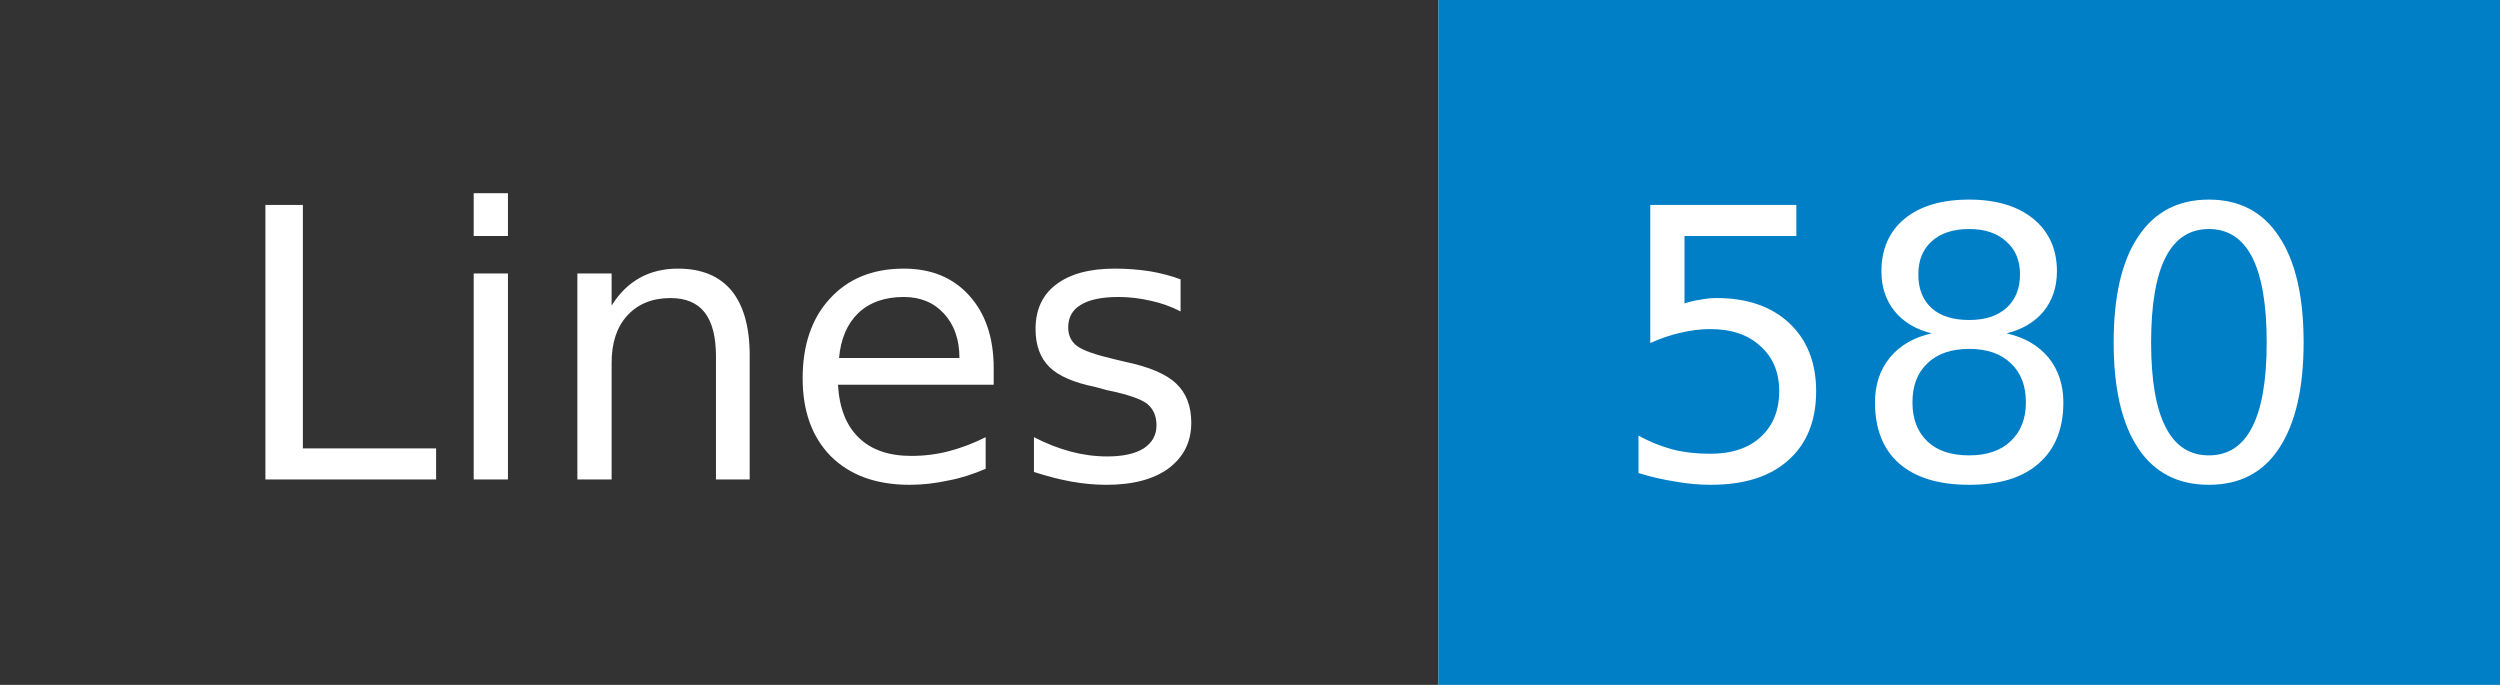
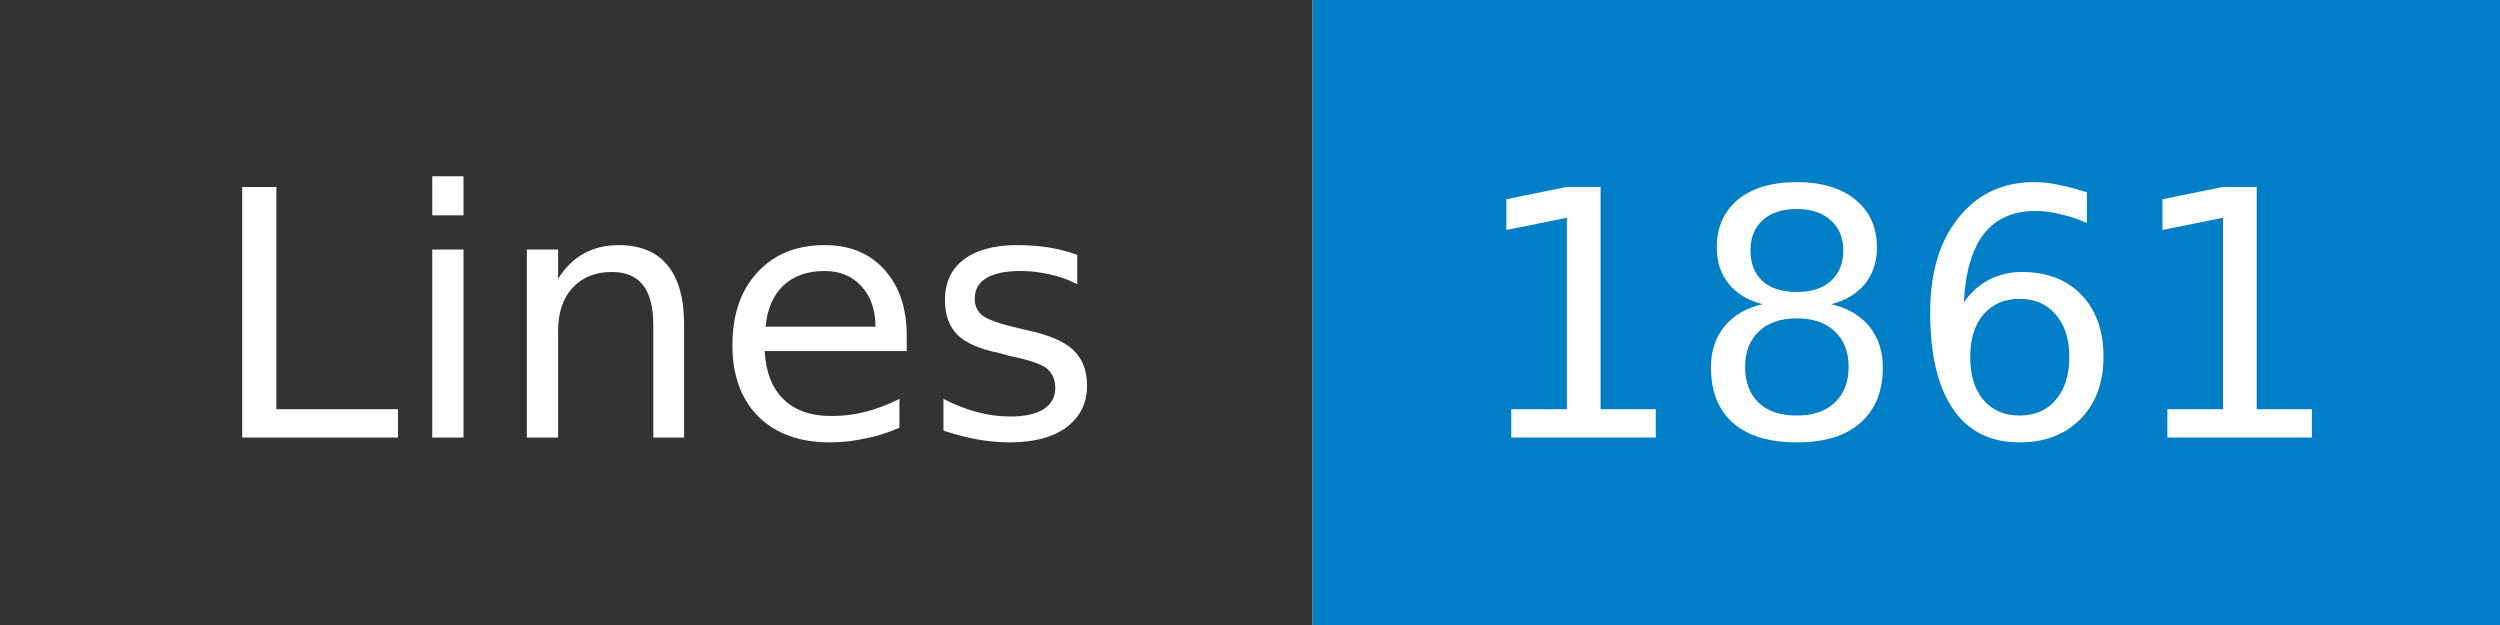
- <svg xmlns="http://www.w3.org/2000/svg" width="73" height="20" role="img" aria-label="Lines: 580">
+ <svg xmlns="http://www.w3.org/2000/svg" width="80" height="20" role="img" aria-label="Lines: 1861">
  <mask id="anybadge_1">
-     <rect width="73" height="20" fill="#fff" />
+     <rect width="80" height="20" fill="#fff" />
  </mask>
  <g mask="url(#anybadge_1)">
    <path fill="#333" d="M0 0h42v20H0z" />
-     <path fill="#007ec6" d="M42 0h31v20H42z" />
+     <path fill="#007ec6" d="M42 0h38v20H42z" />
  </g>
  <g fill="#fff" text-anchor="middle" font-family="DejaVu Sans,Verdana,Geneva,sans-serif" font-size="11">
    <text x="21.0" y="14">Lines</text>
  </g>
  <g fill="#fff" text-anchor="middle" font-family="DejaVu Sans,Verdana,Geneva,sans-serif" font-size="11">
-     <text x="57.5" y="14">580</text>
+     <text x="61.0" y="14">1861</text>
  </g>
</svg>
